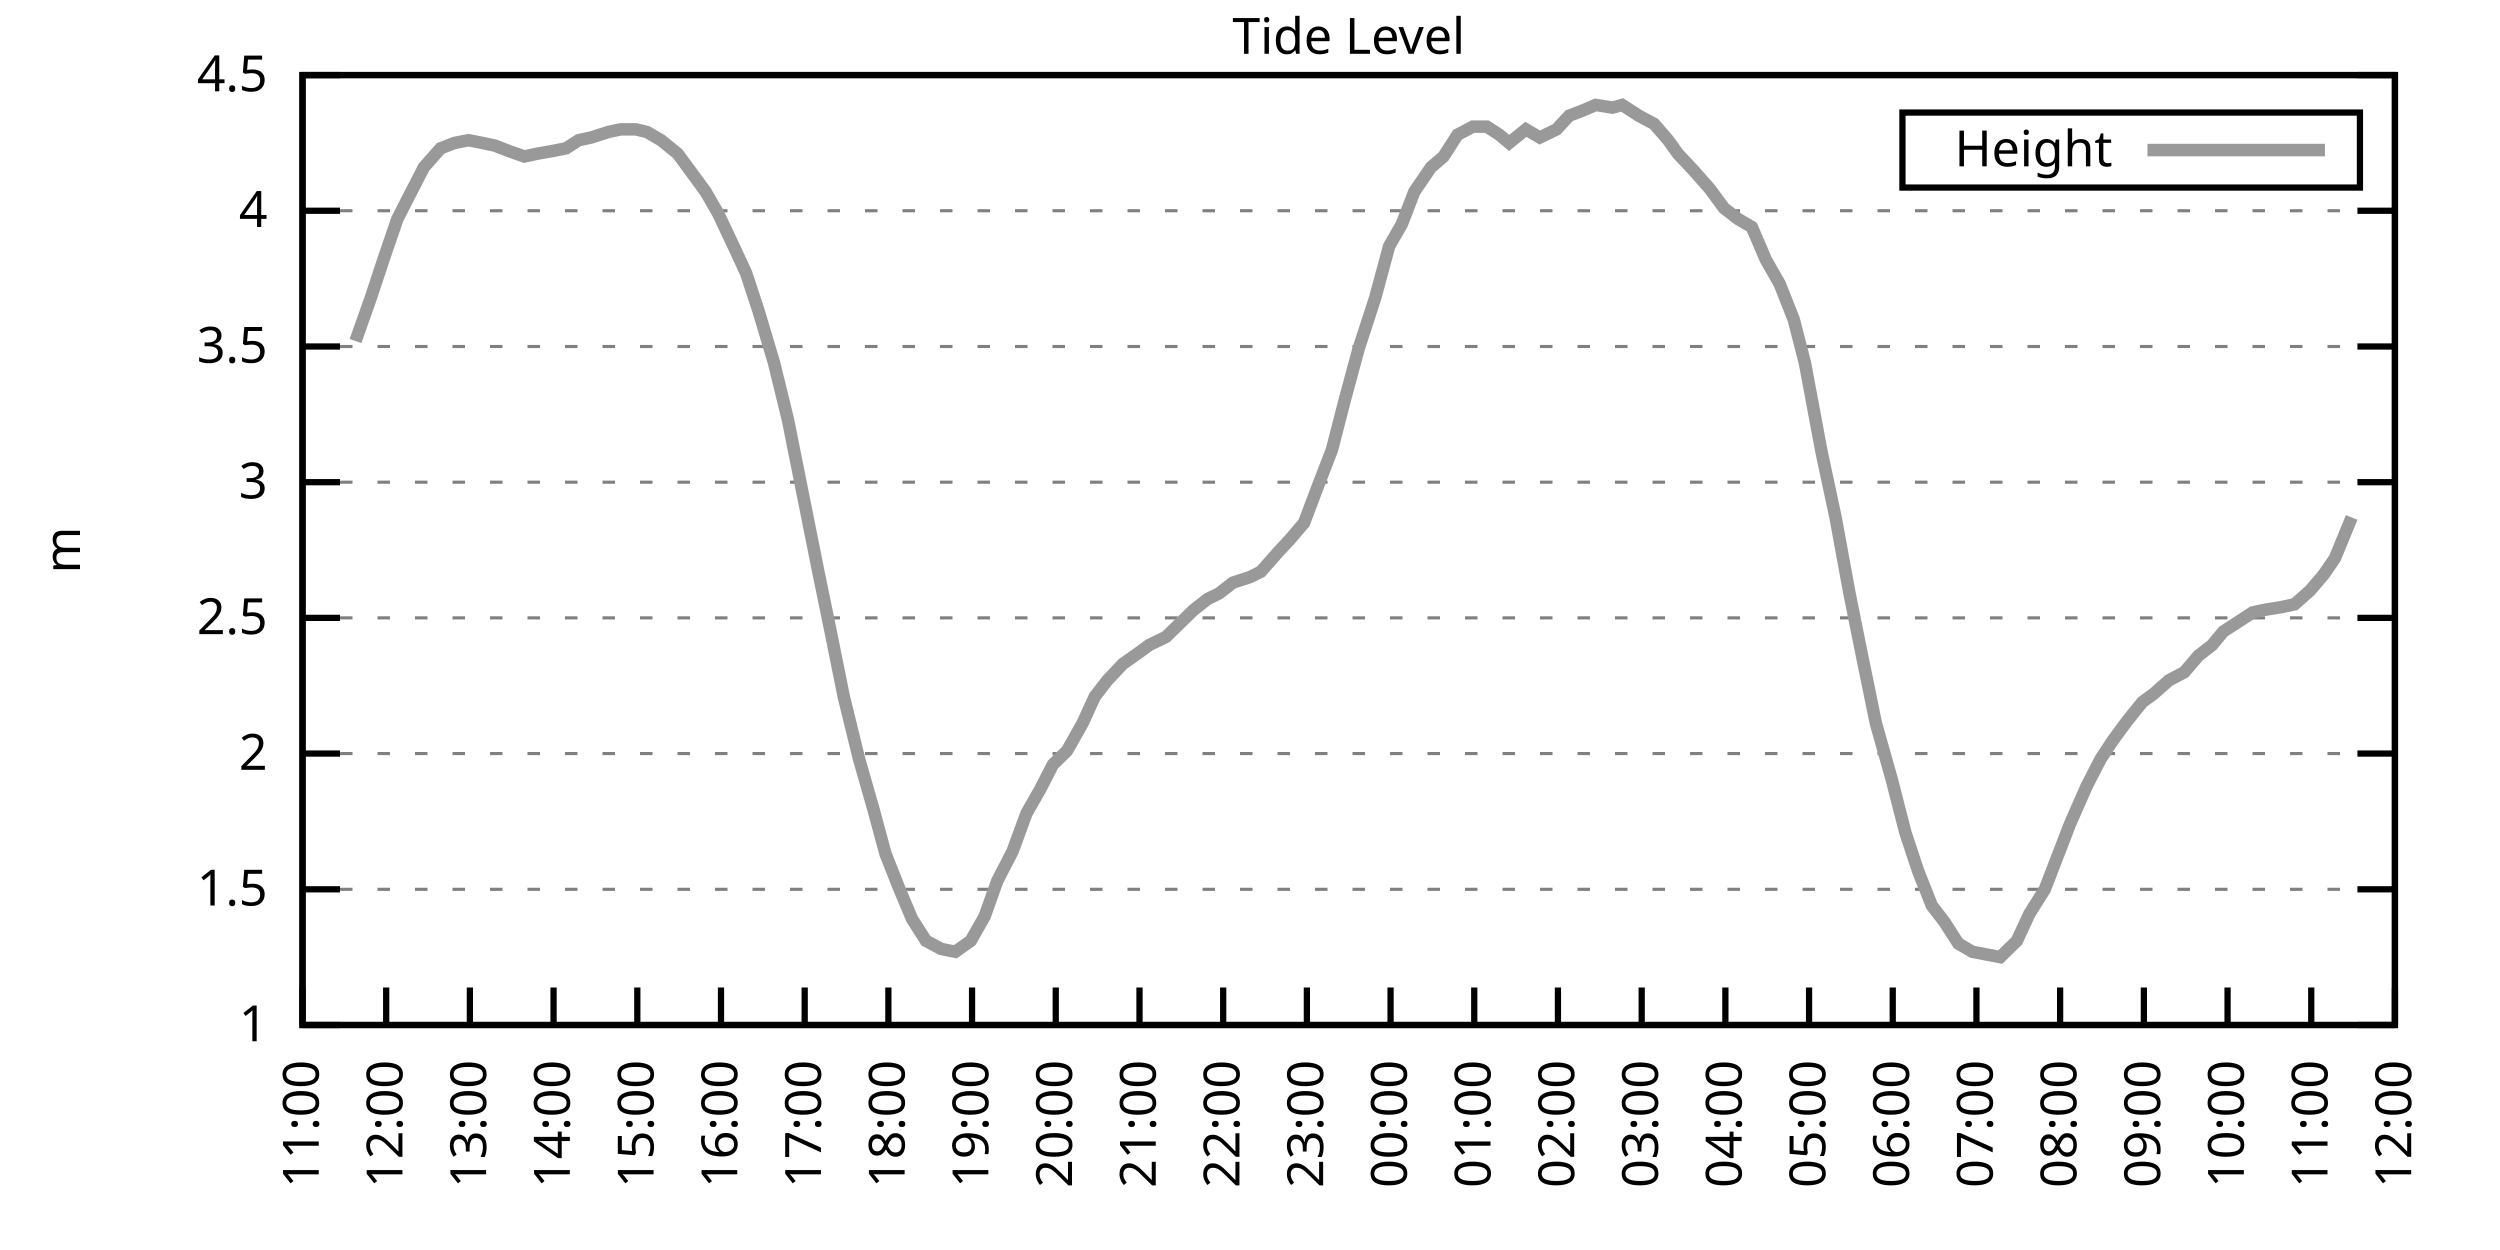
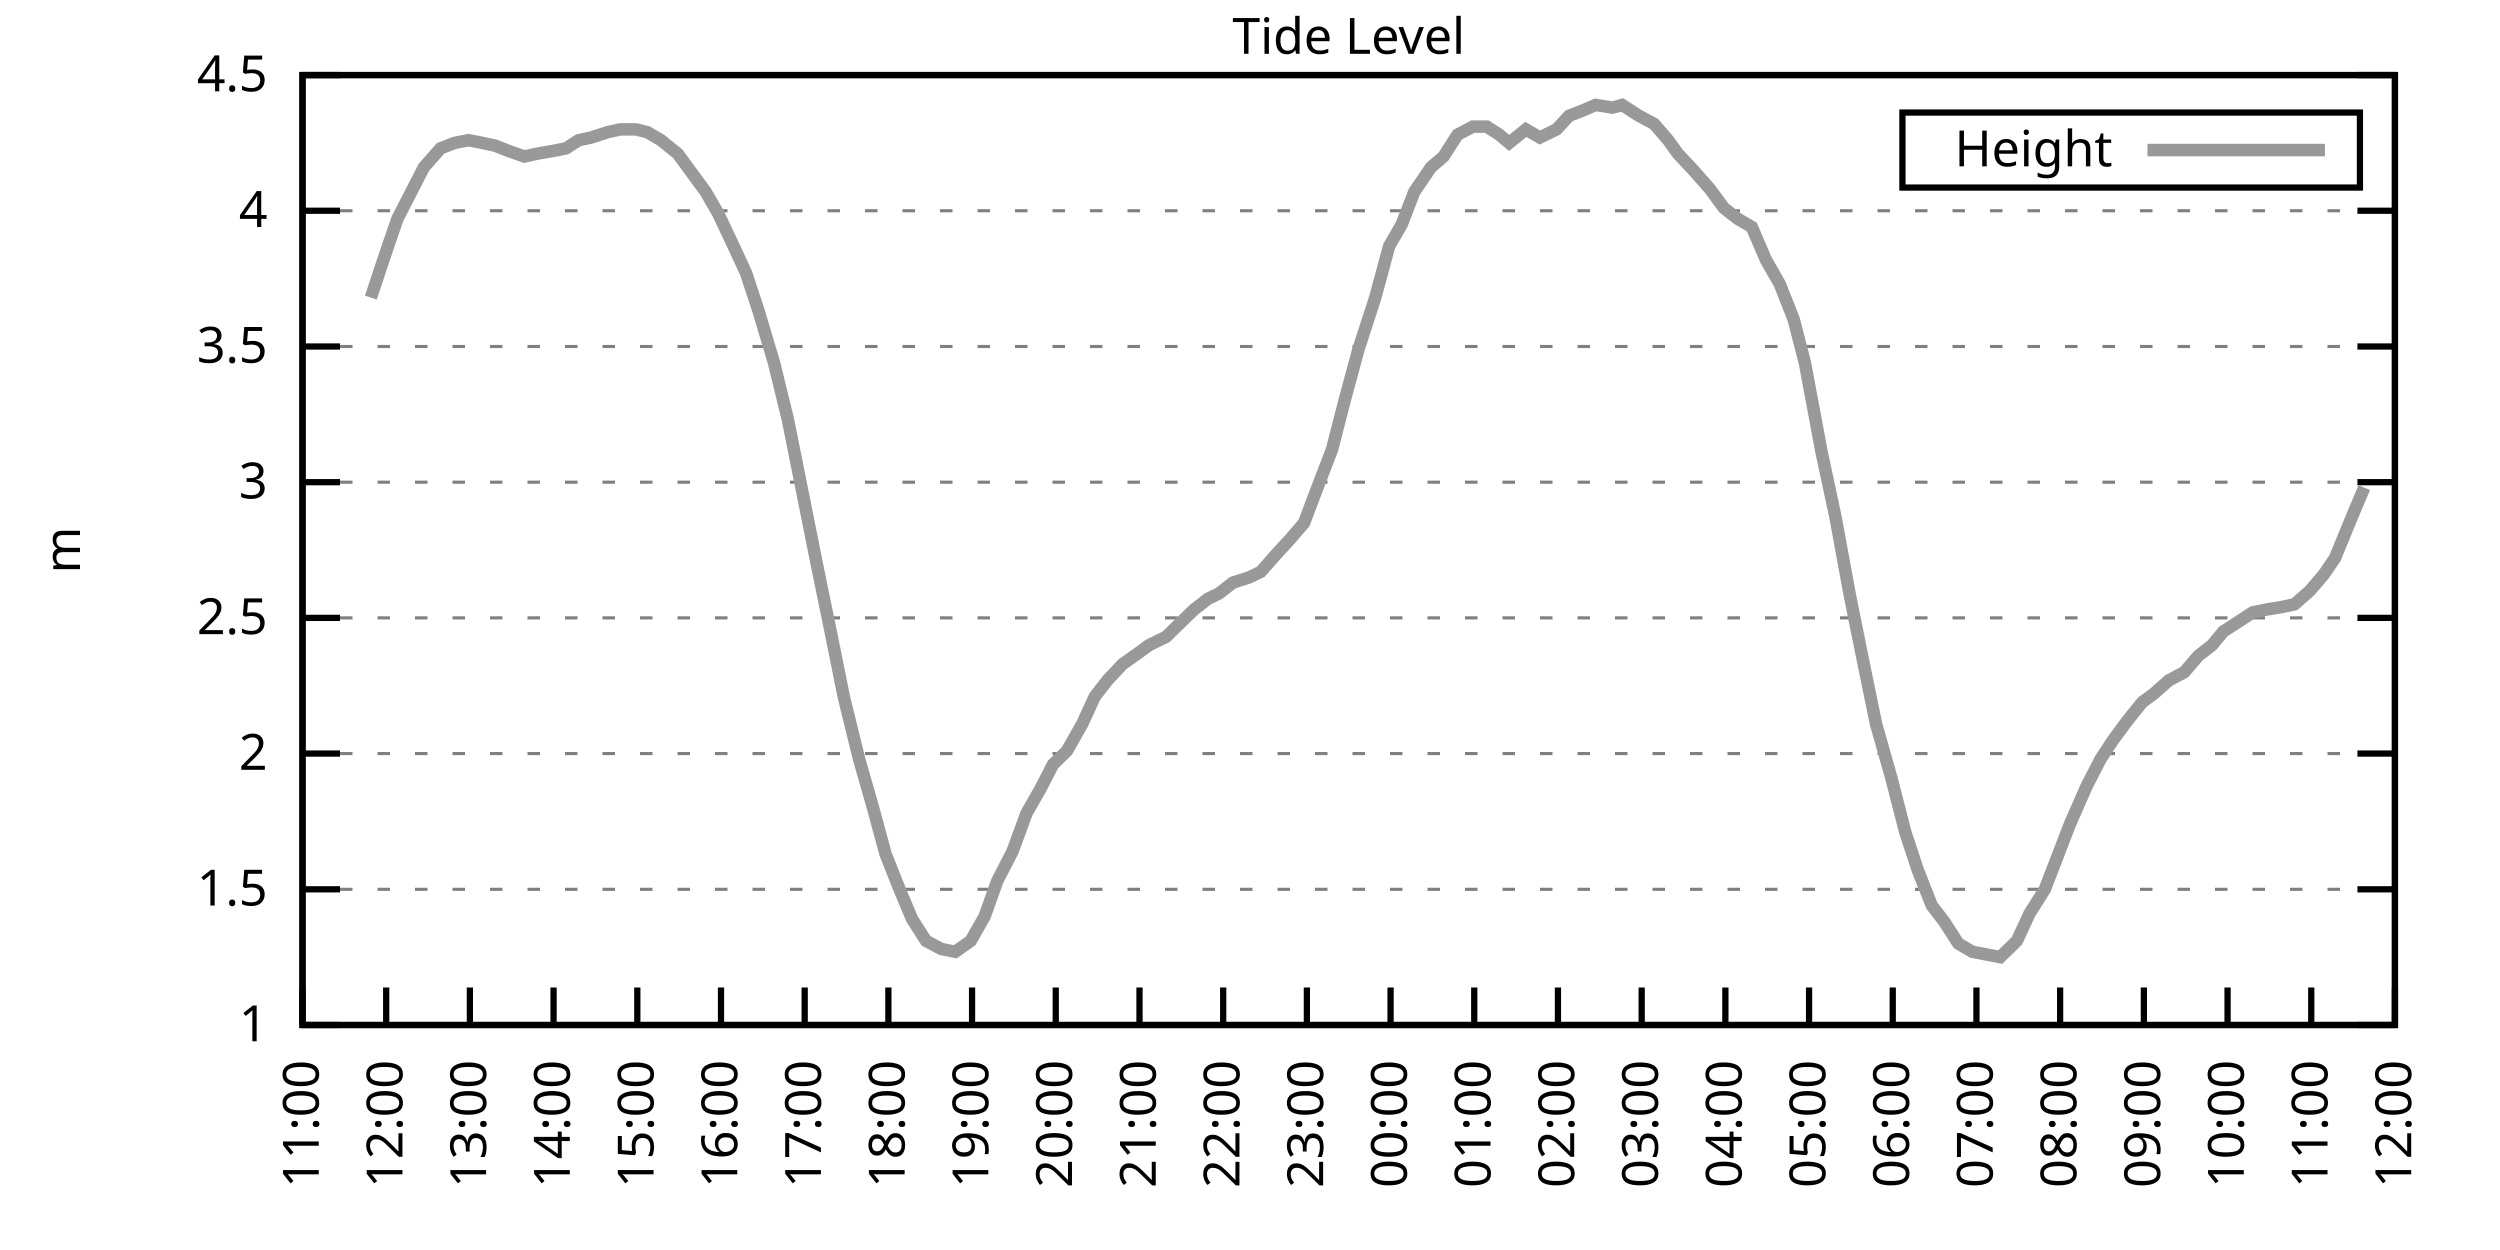
<svg xmlns="http://www.w3.org/2000/svg" xmlns:xlink="http://www.w3.org/1999/xlink" width="400" height="200" viewBox="0 0 400 200">
  <g id="gnuplot_canvas">
    <rect x="0" y="0" width="400" height="200" fill="none" />
    <defs>
      <circle id="gpDot" r="0.5" stroke-width="0.5" stroke="currentColor" />
      <path id="gpPt0" stroke-width="0.333" stroke="currentColor" d="M-1,0 h2 M0,-1 v2" />
      <path id="gpPt1" stroke-width="0.333" stroke="currentColor" d="M-1,-1 L1,1 M1,-1 L-1,1" />
      <path id="gpPt2" stroke-width="0.333" stroke="currentColor" d="M-1,0 L1,0 M0,-1 L0,1 M-1,-1 L1,1 M-1,1 L1,-1" />
      <rect id="gpPt3" stroke-width="0.333" stroke="currentColor" x="-1" y="-1" width="2" height="2" />
      <rect id="gpPt4" stroke-width="0.333" stroke="currentColor" fill="currentColor" x="-1" y="-1" width="2" height="2" />
      <circle id="gpPt5" stroke-width="0.333" stroke="currentColor" cx="0" cy="0" r="1" />
      <use xlink:href="#gpPt5" id="gpPt6" fill="currentColor" stroke="none" />
      <path id="gpPt7" stroke-width="0.333" stroke="currentColor" d="M0,-1.33 L-1.33,0.67 L1.33,0.67 z" />
      <use xlink:href="#gpPt7" id="gpPt8" fill="currentColor" stroke="none" />
      <use xlink:href="#gpPt7" id="gpPt9" stroke="currentColor" transform="rotate(180)" />
      <use xlink:href="#gpPt9" id="gpPt10" fill="currentColor" stroke="none" />
      <use xlink:href="#gpPt3" id="gpPt11" stroke="currentColor" transform="rotate(45)" />
      <use xlink:href="#gpPt11" id="gpPt12" fill="currentColor" stroke="none" />
      <path id="gpPt13" stroke-width="0.333" stroke="currentColor" d="M0,1.330 L1.265,0.411 L0.782,-1.067 L-0.782,-1.076 L-1.265,0.411 z" />
      <use xlink:href="#gpPt13" id="gpPt14" fill="currentColor" stroke="none" />
      <filter id="textbox" filterUnits="objectBoundingBox" x="0" y="0" height="1" width="1">
        <feFlood flood-color="white" flood-opacity="1" result="bgnd" />
        <feComposite in="SourceGraphic" in2="bgnd" operator="atop" />
      </filter>
      <filter id="greybox" filterUnits="objectBoundingBox" x="0" y="0" height="1" width="1">
        <feFlood flood-color="lightgrey" flood-opacity="1" result="grey" />
        <feComposite in="SourceGraphic" in2="grey" operator="atop" />
      </filter>
    </defs>
    <g fill="none" color="white" stroke="currentColor" stroke-width="1.00" stroke-linecap="butt" stroke-linejoin="miter">
</g>
    <g fill="none" color="black" stroke="currentColor" stroke-width="1.00" stroke-linecap="butt" stroke-linejoin="miter">
      <g stroke="none" shape-rendering="crispEdges">
        <polygon fill="rgb(255, 255, 255)" points="48.40,164.00 383.18,164.00 383.18,12.02 48.40,12.02 " />
      </g>
    </g>
    <g fill="none" color="black" stroke="currentColor" stroke-width="1.00" stroke-linecap="butt" stroke-linejoin="miter">
</g>
    <g fill="none" color="black" stroke="black" stroke-width="0.50" stroke-linecap="butt" stroke-linejoin="miter">
</g>
    <g fill="none" color="gray" stroke="currentColor" stroke-width="0.50" stroke-linecap="butt" stroke-linejoin="miter">
      <path stroke="gray" stroke-dasharray="2,4" class="gridline" d="M48.40,164.00 L383.19,164.00  " />
    </g>
    <g fill="none" color="gray" stroke="gray" stroke-width="1.00" stroke-linecap="butt" stroke-linejoin="miter">
</g>
    <g fill="none" color="black" stroke="currentColor" stroke-width="1.00" stroke-linecap="butt" stroke-linejoin="miter">
      <path stroke="black" d="M48.40,164.00 L54.40,164.00 M383.19,164.00 L377.19,164.00  " />
      <g transform="translate(42.80,166.60)" stroke="none" fill="black" font-family="Sans" font-size="8.00" text-anchor="end">
        <text>
          <tspan font-family="Sans"> 1</tspan>
        </text>
      </g>
    </g>
    <g fill="none" color="black" stroke="currentColor" stroke-width="1.00" stroke-linecap="butt" stroke-linejoin="miter">
</g>
    <g fill="none" color="black" stroke="black" stroke-width="0.50" stroke-linecap="butt" stroke-linejoin="miter">
</g>
    <g fill="none" color="gray" stroke="currentColor" stroke-width="0.50" stroke-linecap="butt" stroke-linejoin="miter">
      <path stroke="gray" stroke-dasharray="2,4" class="gridline" d="M48.40,142.29 L383.19,142.29  " />
    </g>
    <g fill="none" color="gray" stroke="gray" stroke-width="1.00" stroke-linecap="butt" stroke-linejoin="miter">
</g>
    <g fill="none" color="black" stroke="currentColor" stroke-width="1.00" stroke-linecap="butt" stroke-linejoin="miter">
      <path stroke="black" d="M48.40,142.29 L54.40,142.29 M383.19,142.29 L377.19,142.29  " />
      <g transform="translate(42.80,144.89)" stroke="none" fill="black" font-family="Sans" font-size="8.00" text-anchor="end">
        <text>
          <tspan font-family="Sans"> 1.5</tspan>
        </text>
      </g>
    </g>
    <g fill="none" color="black" stroke="currentColor" stroke-width="1.00" stroke-linecap="butt" stroke-linejoin="miter">
</g>
    <g fill="none" color="black" stroke="black" stroke-width="0.50" stroke-linecap="butt" stroke-linejoin="miter">
</g>
    <g fill="none" color="gray" stroke="currentColor" stroke-width="0.50" stroke-linecap="butt" stroke-linejoin="miter">
      <path stroke="gray" stroke-dasharray="2,4" class="gridline" d="M48.40,120.57 L383.19,120.57  " />
    </g>
    <g fill="none" color="gray" stroke="gray" stroke-width="1.00" stroke-linecap="butt" stroke-linejoin="miter">
</g>
    <g fill="none" color="black" stroke="currentColor" stroke-width="1.00" stroke-linecap="butt" stroke-linejoin="miter">
      <path stroke="black" d="M48.40,120.57 L54.40,120.57 M383.19,120.57 L377.19,120.57  " />
      <g transform="translate(42.80,123.17)" stroke="none" fill="black" font-family="Sans" font-size="8.00" text-anchor="end">
        <text>
          <tspan font-family="Sans"> 2</tspan>
        </text>
      </g>
    </g>
    <g fill="none" color="black" stroke="currentColor" stroke-width="1.00" stroke-linecap="butt" stroke-linejoin="miter">
</g>
    <g fill="none" color="black" stroke="black" stroke-width="0.50" stroke-linecap="butt" stroke-linejoin="miter">
</g>
    <g fill="none" color="gray" stroke="currentColor" stroke-width="0.50" stroke-linecap="butt" stroke-linejoin="miter">
      <path stroke="gray" stroke-dasharray="2,4" class="gridline" d="M48.40,98.86 L383.19,98.86  " />
    </g>
    <g fill="none" color="gray" stroke="gray" stroke-width="1.00" stroke-linecap="butt" stroke-linejoin="miter">
</g>
    <g fill="none" color="black" stroke="currentColor" stroke-width="1.00" stroke-linecap="butt" stroke-linejoin="miter">
      <path stroke="black" d="M48.40,98.86 L54.40,98.86 M383.19,98.86 L377.19,98.86  " />
      <g transform="translate(42.80,101.46)" stroke="none" fill="black" font-family="Sans" font-size="8.00" text-anchor="end">
        <text>
          <tspan font-family="Sans"> 2.5</tspan>
        </text>
      </g>
    </g>
    <g fill="none" color="black" stroke="currentColor" stroke-width="1.00" stroke-linecap="butt" stroke-linejoin="miter">
</g>
    <g fill="none" color="black" stroke="black" stroke-width="0.50" stroke-linecap="butt" stroke-linejoin="miter">
</g>
    <g fill="none" color="gray" stroke="currentColor" stroke-width="0.50" stroke-linecap="butt" stroke-linejoin="miter">
      <path stroke="gray" stroke-dasharray="2,4" class="gridline" d="M48.40,77.15 L383.19,77.15  " />
    </g>
    <g fill="none" color="gray" stroke="gray" stroke-width="1.00" stroke-linecap="butt" stroke-linejoin="miter">
</g>
    <g fill="none" color="black" stroke="currentColor" stroke-width="1.00" stroke-linecap="butt" stroke-linejoin="miter">
      <path stroke="black" d="M48.40,77.15 L54.40,77.15 M383.19,77.15 L377.19,77.15  " />
      <g transform="translate(42.80,79.75)" stroke="none" fill="black" font-family="Sans" font-size="8.00" text-anchor="end">
        <text>
          <tspan font-family="Sans"> 3</tspan>
        </text>
      </g>
    </g>
    <g fill="none" color="black" stroke="currentColor" stroke-width="1.00" stroke-linecap="butt" stroke-linejoin="miter">
</g>
    <g fill="none" color="black" stroke="black" stroke-width="0.50" stroke-linecap="butt" stroke-linejoin="miter">
</g>
    <g fill="none" color="gray" stroke="currentColor" stroke-width="0.50" stroke-linecap="butt" stroke-linejoin="miter">
      <path stroke="gray" stroke-dasharray="2,4" class="gridline" d="M48.40,55.44 L383.19,55.44  " />
    </g>
    <g fill="none" color="gray" stroke="gray" stroke-width="1.00" stroke-linecap="butt" stroke-linejoin="miter">
</g>
    <g fill="none" color="black" stroke="currentColor" stroke-width="1.00" stroke-linecap="butt" stroke-linejoin="miter">
      <path stroke="black" d="M48.40,55.44 L54.40,55.44 M383.19,55.44 L377.19,55.44  " />
      <g transform="translate(42.80,58.04)" stroke="none" fill="black" font-family="Sans" font-size="8.00" text-anchor="end">
        <text>
          <tspan font-family="Sans"> 3.5</tspan>
        </text>
      </g>
    </g>
    <g fill="none" color="black" stroke="currentColor" stroke-width="1.00" stroke-linecap="butt" stroke-linejoin="miter">
</g>
    <g fill="none" color="black" stroke="black" stroke-width="0.50" stroke-linecap="butt" stroke-linejoin="miter">
</g>
    <g fill="none" color="gray" stroke="currentColor" stroke-width="0.50" stroke-linecap="butt" stroke-linejoin="miter">
      <path stroke="gray" stroke-dasharray="2,4" class="gridline" d="M48.40,33.72 L383.19,33.72  " />
    </g>
    <g fill="none" color="gray" stroke="gray" stroke-width="1.00" stroke-linecap="butt" stroke-linejoin="miter">
</g>
    <g fill="none" color="black" stroke="currentColor" stroke-width="1.00" stroke-linecap="butt" stroke-linejoin="miter">
      <path stroke="black" d="M48.40,33.72 L54.40,33.72 M383.19,33.72 L377.19,33.72  " />
      <g transform="translate(42.80,36.32)" stroke="none" fill="black" font-family="Sans" font-size="8.00" text-anchor="end">
        <text>
          <tspan font-family="Sans"> 4</tspan>
        </text>
      </g>
    </g>
    <g fill="none" color="black" stroke="currentColor" stroke-width="1.00" stroke-linecap="butt" stroke-linejoin="miter">
</g>
    <g fill="none" color="black" stroke="black" stroke-width="0.50" stroke-linecap="butt" stroke-linejoin="miter">
</g>
    <g fill="none" color="gray" stroke="currentColor" stroke-width="0.50" stroke-linecap="butt" stroke-linejoin="miter">
      <path stroke="gray" stroke-dasharray="2,4" class="gridline" d="M48.40,12.01 L383.19,12.01  " />
    </g>
    <g fill="none" color="gray" stroke="gray" stroke-width="1.00" stroke-linecap="butt" stroke-linejoin="miter">
</g>
    <g fill="none" color="black" stroke="currentColor" stroke-width="1.00" stroke-linecap="butt" stroke-linejoin="miter">
      <path stroke="black" d="M48.40,12.01 L54.40,12.01 M383.19,12.01 L377.19,12.01  " />
      <g transform="translate(42.80,14.61)" stroke="none" fill="black" font-family="Sans" font-size="8.00" text-anchor="end">
        <text>
          <tspan font-family="Sans"> 4.5</tspan>
        </text>
      </g>
    </g>
    <g fill="none" color="black" stroke="currentColor" stroke-width="1.00" stroke-linecap="butt" stroke-linejoin="miter">
      <path stroke="black" d="M48.40,164.00 L48.40,158.00  " />
      <g transform="translate(51.00,169.60) rotate(270.00)" stroke="none" fill="black" font-family="Sans" font-size="8.00" text-anchor="end">
        <text>
          <tspan font-family="Sans">11:00</tspan>
        </text>
      </g>
    </g>
    <g fill="none" color="black" stroke="currentColor" stroke-width="1.00" stroke-linecap="butt" stroke-linejoin="miter">
      <path stroke="black" d="M61.79,164.00 L61.79,158.00  " />
      <g transform="translate(64.39,169.60) rotate(270.00)" stroke="none" fill="black" font-family="Sans" font-size="8.00" text-anchor="end">
        <text>
          <tspan font-family="Sans">12:00</tspan>
        </text>
      </g>
    </g>
    <g fill="none" color="black" stroke="currentColor" stroke-width="1.00" stroke-linecap="butt" stroke-linejoin="miter">
      <path stroke="black" d="M75.18,164.00 L75.18,158.00  " />
      <g transform="translate(77.78,169.60) rotate(270.00)" stroke="none" fill="black" font-family="Sans" font-size="8.00" text-anchor="end">
        <text>
          <tspan font-family="Sans">13:00</tspan>
        </text>
      </g>
    </g>
    <g fill="none" color="black" stroke="currentColor" stroke-width="1.00" stroke-linecap="butt" stroke-linejoin="miter">
      <path stroke="black" d="M88.57,164.00 L88.57,158.00  " />
      <g transform="translate(91.17,169.60) rotate(270.00)" stroke="none" fill="black" font-family="Sans" font-size="8.00" text-anchor="end">
        <text>
          <tspan font-family="Sans">14:00</tspan>
        </text>
      </g>
    </g>
    <g fill="none" color="black" stroke="currentColor" stroke-width="1.00" stroke-linecap="butt" stroke-linejoin="miter">
      <path stroke="black" d="M101.97,164.00 L101.97,158.00  " />
      <g transform="translate(104.57,169.60) rotate(270.00)" stroke="none" fill="black" font-family="Sans" font-size="8.00" text-anchor="end">
        <text>
          <tspan font-family="Sans">15:00</tspan>
        </text>
      </g>
    </g>
    <g fill="none" color="black" stroke="currentColor" stroke-width="1.00" stroke-linecap="butt" stroke-linejoin="miter">
      <path stroke="black" d="M115.36,164.00 L115.36,158.00  " />
      <g transform="translate(117.96,169.60) rotate(270.00)" stroke="none" fill="black" font-family="Sans" font-size="8.00" text-anchor="end">
        <text>
          <tspan font-family="Sans">16:00</tspan>
        </text>
      </g>
    </g>
    <g fill="none" color="black" stroke="currentColor" stroke-width="1.00" stroke-linecap="butt" stroke-linejoin="miter">
      <path stroke="black" d="M128.75,164.00 L128.75,158.00  " />
      <g transform="translate(131.35,169.60) rotate(270.00)" stroke="none" fill="black" font-family="Sans" font-size="8.00" text-anchor="end">
        <text>
          <tspan font-family="Sans">17:00</tspan>
        </text>
      </g>
    </g>
    <g fill="none" color="black" stroke="currentColor" stroke-width="1.00" stroke-linecap="butt" stroke-linejoin="miter">
      <path stroke="black" d="M142.14,164.00 L142.14,158.00  " />
      <g transform="translate(144.74,169.60) rotate(270.00)" stroke="none" fill="black" font-family="Sans" font-size="8.00" text-anchor="end">
        <text>
          <tspan font-family="Sans">18:00</tspan>
        </text>
      </g>
    </g>
    <g fill="none" color="black" stroke="currentColor" stroke-width="1.00" stroke-linecap="butt" stroke-linejoin="miter">
      <path stroke="black" d="M155.53,164.00 L155.53,158.00  " />
      <g transform="translate(158.13,169.60) rotate(270.00)" stroke="none" fill="black" font-family="Sans" font-size="8.00" text-anchor="end">
        <text>
          <tspan font-family="Sans">19:00</tspan>
        </text>
      </g>
    </g>
    <g fill="none" color="black" stroke="currentColor" stroke-width="1.00" stroke-linecap="butt" stroke-linejoin="miter">
      <path stroke="black" d="M168.92,164.00 L168.92,158.00  " />
      <g transform="translate(171.52,169.60) rotate(270.00)" stroke="none" fill="black" font-family="Sans" font-size="8.00" text-anchor="end">
        <text>
          <tspan font-family="Sans">20:00</tspan>
        </text>
      </g>
    </g>
    <g fill="none" color="black" stroke="currentColor" stroke-width="1.00" stroke-linecap="butt" stroke-linejoin="miter">
      <path stroke="black" d="M182.32,164.00 L182.32,158.00  " />
      <g transform="translate(184.92,169.60) rotate(270.00)" stroke="none" fill="black" font-family="Sans" font-size="8.00" text-anchor="end">
        <text>
          <tspan font-family="Sans">21:00</tspan>
        </text>
      </g>
    </g>
    <g fill="none" color="black" stroke="currentColor" stroke-width="1.00" stroke-linecap="butt" stroke-linejoin="miter">
      <path stroke="black" d="M195.71,164.00 L195.71,158.00  " />
      <g transform="translate(198.31,169.60) rotate(270.00)" stroke="none" fill="black" font-family="Sans" font-size="8.00" text-anchor="end">
        <text>
          <tspan font-family="Sans">22:00</tspan>
        </text>
      </g>
    </g>
    <g fill="none" color="black" stroke="currentColor" stroke-width="1.00" stroke-linecap="butt" stroke-linejoin="miter">
      <path stroke="black" d="M209.10,164.00 L209.10,158.00  " />
      <g transform="translate(211.70,169.60) rotate(270.00)" stroke="none" fill="black" font-family="Sans" font-size="8.00" text-anchor="end">
        <text>
          <tspan font-family="Sans">23:00</tspan>
        </text>
      </g>
    </g>
    <g fill="none" color="black" stroke="currentColor" stroke-width="1.00" stroke-linecap="butt" stroke-linejoin="miter">
      <path stroke="black" d="M222.49,164.00 L222.49,158.00  " />
      <g transform="translate(225.09,169.60) rotate(270.00)" stroke="none" fill="black" font-family="Sans" font-size="8.00" text-anchor="end">
        <text>
          <tspan font-family="Sans">00:00</tspan>
        </text>
      </g>
    </g>
    <g fill="none" color="black" stroke="currentColor" stroke-width="1.00" stroke-linecap="butt" stroke-linejoin="miter">
      <path stroke="black" d="M235.88,164.00 L235.88,158.00  " />
      <g transform="translate(238.48,169.60) rotate(270.00)" stroke="none" fill="black" font-family="Sans" font-size="8.00" text-anchor="end">
        <text>
          <tspan font-family="Sans">01:00</tspan>
        </text>
      </g>
    </g>
    <g fill="none" color="black" stroke="currentColor" stroke-width="1.00" stroke-linecap="butt" stroke-linejoin="miter">
      <path stroke="black" d="M249.27,164.00 L249.27,158.00  " />
      <g transform="translate(251.87,169.60) rotate(270.00)" stroke="none" fill="black" font-family="Sans" font-size="8.00" text-anchor="end">
        <text>
          <tspan font-family="Sans">02:00</tspan>
        </text>
      </g>
    </g>
    <g fill="none" color="black" stroke="currentColor" stroke-width="1.00" stroke-linecap="butt" stroke-linejoin="miter">
      <path stroke="black" d="M262.67,164.00 L262.67,158.00  " />
      <g transform="translate(265.27,169.60) rotate(270.00)" stroke="none" fill="black" font-family="Sans" font-size="8.00" text-anchor="end">
        <text>
          <tspan font-family="Sans">03:00</tspan>
        </text>
      </g>
    </g>
    <g fill="none" color="black" stroke="currentColor" stroke-width="1.00" stroke-linecap="butt" stroke-linejoin="miter">
      <path stroke="black" d="M276.06,164.00 L276.06,158.00  " />
      <g transform="translate(278.66,169.60) rotate(270.00)" stroke="none" fill="black" font-family="Sans" font-size="8.00" text-anchor="end">
        <text>
          <tspan font-family="Sans">04:00</tspan>
        </text>
      </g>
    </g>
    <g fill="none" color="black" stroke="currentColor" stroke-width="1.00" stroke-linecap="butt" stroke-linejoin="miter">
      <path stroke="black" d="M289.45,164.00 L289.45,158.00  " />
      <g transform="translate(292.05,169.60) rotate(270.00)" stroke="none" fill="black" font-family="Sans" font-size="8.00" text-anchor="end">
        <text>
          <tspan font-family="Sans">05:00</tspan>
        </text>
      </g>
    </g>
    <g fill="none" color="black" stroke="currentColor" stroke-width="1.00" stroke-linecap="butt" stroke-linejoin="miter">
      <path stroke="black" d="M302.84,164.00 L302.84,158.00  " />
      <g transform="translate(305.44,169.60) rotate(270.00)" stroke="none" fill="black" font-family="Sans" font-size="8.00" text-anchor="end">
        <text>
          <tspan font-family="Sans">06:00</tspan>
        </text>
      </g>
    </g>
    <g fill="none" color="black" stroke="currentColor" stroke-width="1.00" stroke-linecap="butt" stroke-linejoin="miter">
      <path stroke="black" d="M316.23,164.00 L316.23,158.00  " />
      <g transform="translate(318.83,169.60) rotate(270.00)" stroke="none" fill="black" font-family="Sans" font-size="8.00" text-anchor="end">
        <text>
          <tspan font-family="Sans">07:00</tspan>
        </text>
      </g>
    </g>
    <g fill="none" color="black" stroke="currentColor" stroke-width="1.00" stroke-linecap="butt" stroke-linejoin="miter">
      <path stroke="black" d="M329.62,164.00 L329.62,158.00  " />
      <g transform="translate(332.22,169.60) rotate(270.00)" stroke="none" fill="black" font-family="Sans" font-size="8.00" text-anchor="end">
        <text>
          <tspan font-family="Sans">08:00</tspan>
        </text>
      </g>
    </g>
    <g fill="none" color="black" stroke="currentColor" stroke-width="1.00" stroke-linecap="butt" stroke-linejoin="miter">
      <path stroke="black" d="M343.02,164.00 L343.02,158.00  " />
      <g transform="translate(345.62,169.60) rotate(270.00)" stroke="none" fill="black" font-family="Sans" font-size="8.00" text-anchor="end">
        <text>
          <tspan font-family="Sans">09:00</tspan>
        </text>
      </g>
    </g>
    <g fill="none" color="black" stroke="currentColor" stroke-width="1.00" stroke-linecap="butt" stroke-linejoin="miter">
      <path stroke="black" d="M356.41,164.00 L356.41,158.00  " />
      <g transform="translate(359.01,169.60) rotate(270.00)" stroke="none" fill="black" font-family="Sans" font-size="8.00" text-anchor="end">
        <text>
          <tspan font-family="Sans">10:00</tspan>
        </text>
      </g>
    </g>
    <g fill="none" color="black" stroke="currentColor" stroke-width="1.00" stroke-linecap="butt" stroke-linejoin="miter">
      <path stroke="black" d="M369.80,164.00 L369.80,158.00  " />
      <g transform="translate(372.40,169.60) rotate(270.00)" stroke="none" fill="black" font-family="Sans" font-size="8.00" text-anchor="end">
        <text>
          <tspan font-family="Sans">11:00</tspan>
        </text>
      </g>
    </g>
    <g fill="none" color="black" stroke="currentColor" stroke-width="1.00" stroke-linecap="butt" stroke-linejoin="miter">
      <path stroke="black" d="M383.19,164.00 L383.19,158.00  " />
      <g transform="translate(385.79,169.60) rotate(270.00)" stroke="none" fill="black" font-family="Sans" font-size="8.00" text-anchor="end">
        <text>
          <tspan font-family="Sans">12:00</tspan>
        </text>
      </g>
    </g>
    <g fill="none" color="black" stroke="currentColor" stroke-width="1.00" stroke-linecap="butt" stroke-linejoin="miter">
</g>
    <g fill="none" color="black" stroke="currentColor" stroke-width="1.00" stroke-linecap="butt" stroke-linejoin="miter">
      <path stroke="black" d="M48.40,12.01 L48.40,164.00 L383.19,164.00 L383.19,12.01 L48.40,12.01 Z  " />
    </g>
    <g fill="none" color="black" stroke="currentColor" stroke-width="1.00" stroke-linecap="butt" stroke-linejoin="miter">
</g>
    <g fill="none" color="black" stroke="currentColor" stroke-width="1.00" stroke-linecap="butt" stroke-linejoin="miter">
      <path stroke="black" d="M304.39,30.01 L304.39,18.01 L377.59,18.01 L377.59,30.01 L304.39,30.01 Z  " />
    </g>
    <g id="Tide_level_plot_1">
      <g fill="none" color="white" stroke="black" stroke-width="2.00" stroke-linecap="butt" stroke-linejoin="miter">
</g>
      <g fill="none" color="black" stroke="currentColor" stroke-width="2.00" stroke-linecap="butt" stroke-linejoin="miter">
        <g transform="translate(337.99,26.61)" stroke="none" fill="black" font-family="Sans" font-size="8.00" text-anchor="end">
          <text>
            <tspan font-family="Sans">Height</tspan>
          </text>
        </g>
      </g>
      <g fill="none" color="black" stroke="currentColor" stroke-width="2.00" stroke-linecap="butt" stroke-linejoin="miter">
-         <path stroke="rgb(153, 153, 153)" d="M343.59,24.01 L371.99,24.01 M56.88,54.57 L59.34,47.62 L61.35,41.54 L63.58,35.03 L65.81,30.68 L67.82,26.77   L70.50,23.73 L72.73,22.87 L74.96,22.43 L77.19,22.87 L79.20,23.30 L81.43,24.17 L83.89,25.04 L85.90,24.60   L88.35,24.17 L90.58,23.73 L92.59,22.43 L94.60,22.00 L97.28,21.13 L99.29,20.70 L101.74,20.70 L103.53,21.13   L105.76,22.43 L108.44,24.60 L110.67,27.64 L112.90,30.68 L114.91,34.16 L117.37,39.37 L119.38,43.71 L121.38,49.79   L123.84,58.04 L126.07,67.16 L130.76,90.61 L132.99,101.47 L135.00,111.45 L137.45,121.44 L139.69,129.26 L141.69,136.64   L143.93,142.29 L145.94,147.06 L148.17,150.54 L150.62,151.84 L152.85,152.28 L155.31,150.54 L157.54,146.63 L159.55,140.98   L162.01,136.21 L164.24,130.13 L166.47,126.22 L168.48,122.31 L170.71,120.14 L173.17,115.80 L175.17,111.45 L177.18,108.85   L179.64,106.24 L182.09,104.51 L183.88,103.20 L186.56,101.90 L188.34,100.16 L191.02,97.56 L193.25,95.82 L195.04,94.95   L197.27,93.22 L199.95,92.35 L201.73,91.48 L204.41,88.44 L206.42,86.27 L208.65,83.66 L211.11,77.15 L213.12,71.94   L215.13,64.12 L217.36,55.87 L220.04,47.62 L222.27,39.37 L224.28,35.89 L226.29,30.68 L228.96,26.77 L230.97,25.04   L233.20,21.56 L235.66,20.26 L237.89,20.26 L239.90,21.56 L241.46,22.87 L244.14,20.70 L246.37,22.00 L249.05,20.70   L251.06,18.52 L253.29,17.66 L255.30,16.79 L257.98,17.22 L259.54,16.79 L262.22,18.52 L264.67,19.83 L266.91,22.43   L268.47,24.60 L270.92,27.21 L273.60,30.25 L275.83,33.29 L278.07,35.03 L280.30,36.33 L282.53,41.54 L284.76,45.45   L286.99,51.09 L288.78,58.04 L291.46,72.37 L293.69,82.79 L295.92,94.95 L297.93,104.94 L300.16,115.80 L302.62,124.48   L304.85,133.17 L306.86,139.25 L309.09,144.89 L311.10,147.50 L313.33,150.97 L315.56,152.28 L317.79,152.71 L320.03,153.14   L322.70,150.54 L324.71,146.20 L327.17,142.29 L329.18,137.08 L331.19,131.86 L333.86,125.79 L336.10,121.44 L338.10,118.40   L340.34,115.36 L342.79,112.32 L344.58,111.02 L347.03,108.85 L349.49,107.55 L351.72,104.94 L353.95,103.20 L355.74,101.03   L358.42,99.30 L360.42,97.99 L362.43,97.56 L365.11,97.12 L367.12,96.69 L369.58,94.52 L371.81,91.91 L373.59,89.31   L376.27,82.79  " />
+         <path stroke="rgb(153, 153, 153)" d="M343.59,24.01 L371.99,24.01 M59.34,47.62 L61.35,41.54 L63.58,35.03 L65.81,30.68 L67.82,26.77 L70.50,23.73   L72.73,22.87 L74.96,22.43 L77.19,22.87 L79.20,23.30 L81.43,24.17 L83.89,25.04 L85.90,24.60 L88.35,24.17   L90.58,23.73 L92.59,22.43 L94.60,22.00 L97.28,21.13 L99.29,20.70 L101.74,20.70 L103.53,21.13 L105.76,22.43   L108.44,24.60 L110.67,27.64 L112.90,30.68 L114.91,34.16 L117.37,39.37 L119.38,43.71 L121.38,49.79 L123.84,58.04   L126.07,67.16 L130.76,90.61 L132.99,101.47 L135.00,111.45 L137.45,121.44 L139.69,129.26 L141.69,136.64 L143.93,142.29   L145.94,147.06 L148.17,150.54 L150.62,151.84 L152.85,152.28 L155.31,150.54 L157.54,146.63 L159.55,140.98 L162.01,136.21   L164.24,130.13 L166.47,126.22 L168.48,122.31 L170.71,120.14 L173.17,115.80 L175.17,111.45 L177.18,108.85 L179.64,106.24   L182.09,104.51 L183.88,103.20 L186.56,101.90 L188.34,100.16 L191.02,97.56 L193.25,95.82 L195.04,94.95 L197.27,93.22   L199.95,92.35 L201.73,91.48 L204.41,88.44 L206.42,86.27 L208.65,83.66 L211.11,77.15 L213.12,71.94 L215.13,64.12   L217.36,55.87 L220.04,47.62 L222.27,39.37 L224.28,35.89 L226.29,30.68 L228.96,26.77 L230.97,25.04 L233.20,21.56   L235.66,20.26 L237.89,20.26 L239.90,21.56 L241.46,22.87 L244.14,20.70 L246.37,22.00 L249.05,20.70 L251.06,18.52   L253.29,17.66 L255.30,16.79 L257.98,17.22 L259.54,16.79 L262.22,18.52 L264.67,19.83 L266.91,22.43 L268.47,24.60   L270.92,27.21 L273.60,30.25 L275.83,33.29 L278.07,35.03 L280.30,36.33 L282.53,41.54 L284.76,45.45 L286.99,51.09   L288.78,58.04 L291.46,72.37 L293.69,82.79 L295.92,94.95 L297.93,104.94 L300.16,115.80 L302.62,124.48 L304.85,133.17   L306.86,139.25 L309.09,144.89 L311.10,147.50 L313.33,150.97 L315.56,152.28 L317.79,152.71 L320.03,153.14 L322.70,150.54   L324.71,146.20 L327.17,142.29 L329.18,137.08 L331.19,131.86 L333.86,125.79 L336.10,121.44 L338.10,118.40 L340.34,115.36   L342.79,112.32 L344.58,111.02 L347.03,108.85 L349.49,107.55 L351.72,104.94 L353.95,103.20 L355.74,101.03 L358.42,99.30   L360.42,97.99 L362.43,97.56 L365.11,97.12 L367.12,96.69 L369.58,94.52 L371.81,91.91 L373.59,89.31 L376.27,82.79   L378.28,78.02  " />
      </g>
    </g>
    <g fill="none" color="black" stroke="currentColor" stroke-width="2.00" stroke-linecap="butt" stroke-linejoin="miter">
</g>
    <g fill="none" color="black" stroke="black" stroke-width="1.00" stroke-linecap="butt" stroke-linejoin="miter">
</g>
    <g fill="none" color="black" stroke="currentColor" stroke-width="1.00" stroke-linecap="butt" stroke-linejoin="miter">
      <path stroke="black" d="M48.40,12.01 L48.40,164.00 L383.19,164.00 L383.19,12.01 L48.40,12.01 Z  " />
      <g transform="translate(12.80,88.01) rotate(270.00)" stroke="none" fill="black" font-family="Sans" font-size="8.00" text-anchor="middle">
        <text>
          <tspan font-family="Sans">m</tspan>
        </text>
      </g>
    </g>
    <g fill="none" color="black" stroke="currentColor" stroke-width="1.00" stroke-linecap="butt" stroke-linejoin="miter">
</g>
    <g fill="none" color="black" stroke="currentColor" stroke-width="1.00" stroke-linecap="butt" stroke-linejoin="miter">
      <g transform="translate(215.79,8.61)" stroke="none" fill="black" font-family="Sans" font-size="8.00" text-anchor="middle">
        <text>
          <tspan font-family="Sans">Tide Level</tspan>
        </text>
      </g>
    </g>
    <g fill="none" color="black" stroke="currentColor" stroke-width="1.00" stroke-linecap="butt" stroke-linejoin="miter">
</g>
  </g>
</svg>
